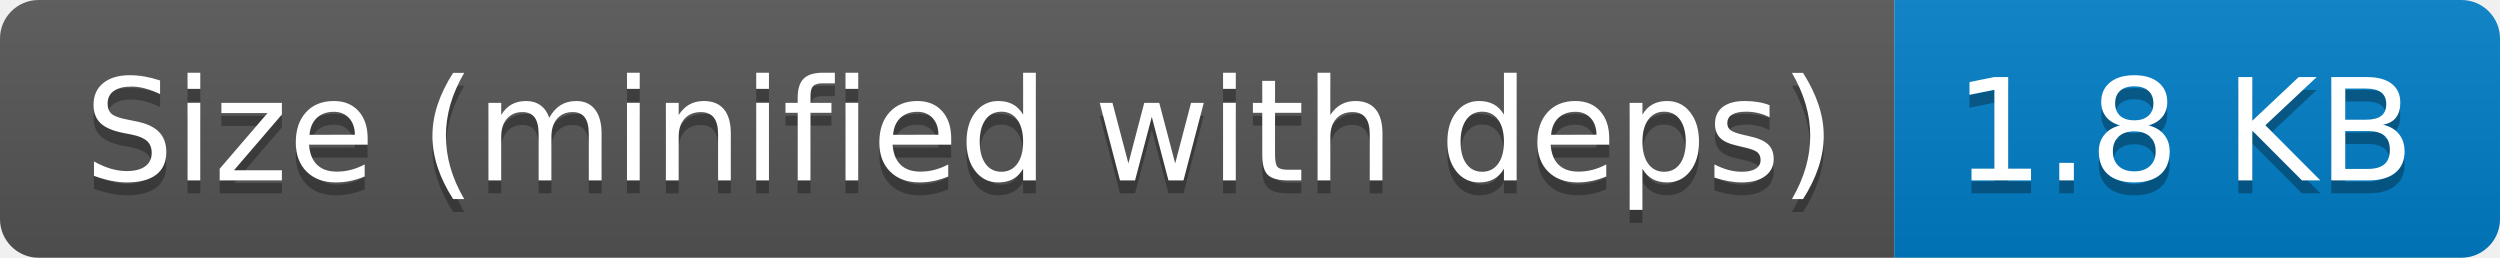
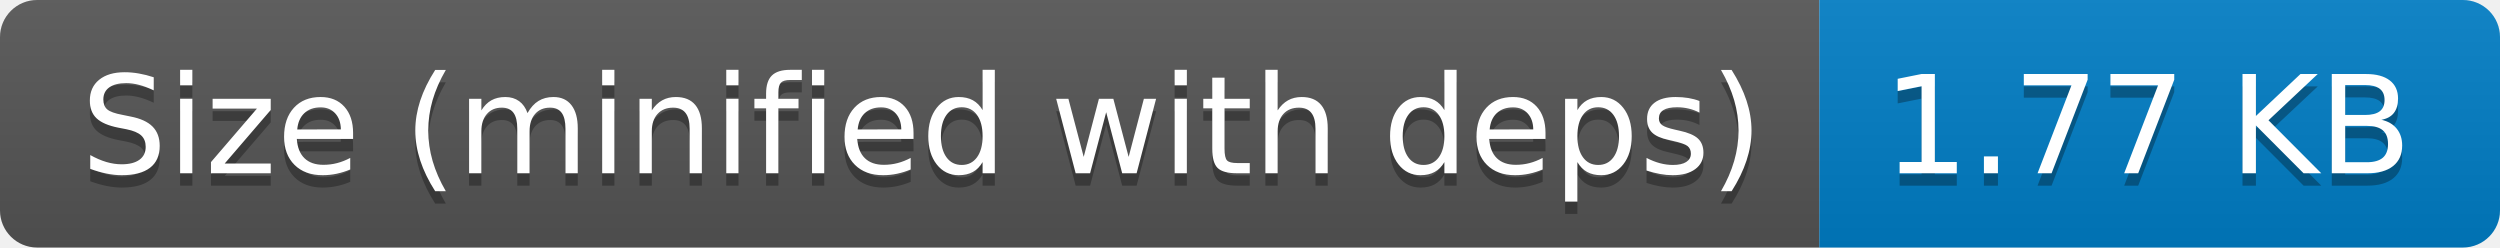
- <svg xmlns="http://www.w3.org/2000/svg" width="194" height="20" role="img" aria-label="Size (minified with deps): 1.8 KB">
+ <svg xmlns="http://www.w3.org/2000/svg" width="202" height="20" role="img" aria-label="Size (minified with deps): 1.77 KB">
  <linearGradient id="s" x2="0" y2="100%">
    <stop offset="0" stop-color="#bbb" stop-opacity=".1" />
    <stop offset="1" stop-opacity=".1" />
  </linearGradient>
  <clipPath id="r">
-     <rect width="194" height="20" rx="3" fill="#fff" />
+     <rect width="202" height="20" rx="3" fill="#fff" />
  </clipPath>
  <g clip-path="url(#r)">
    <rect width="147" height="20" fill="#555" />
-     <rect x="147" width="47" height="20" fill="#007ec6" />
-     <rect width="194" height="20" fill="url(#s)" />
+     <rect x="147" width="55" height="20" fill="#007ec6" />
+     <rect width="202" height="20" fill="url(#s)" />
  </g>
  <g fill="#fff" text-anchor="middle" font-family="Verdana,Geneva,DejaVu Sans,sans-serif" text-rendering="geometricPrecision" font-size="110">
    <text aria-hidden="true" x="745" y="150" fill="#010101" fill-opacity=".3" transform="scale(.1)" textLength="1370">Size (minified with deps)</text>
    <text x="745" y="140" transform="scale(.1)" fill="#fff" textLength="1370">Size (minified with deps)</text>
-     <text aria-hidden="true" x="1695" y="150" fill="#010101" fill-opacity=".3" transform="scale(.1)" textLength="370">1.8 KB</text>
-     <text x="1695" y="140" transform="scale(.1)" fill="#fff" textLength="370">1.8 KB</text>
+     <text aria-hidden="true" x="1735" y="150" fill="#010101" fill-opacity=".3" transform="scale(.1)" textLength="450">1.77 KB</text>
+     <text x="1735" y="140" transform="scale(.1)" fill="#fff" textLength="450">1.77 KB</text>
  </g>
</svg>
